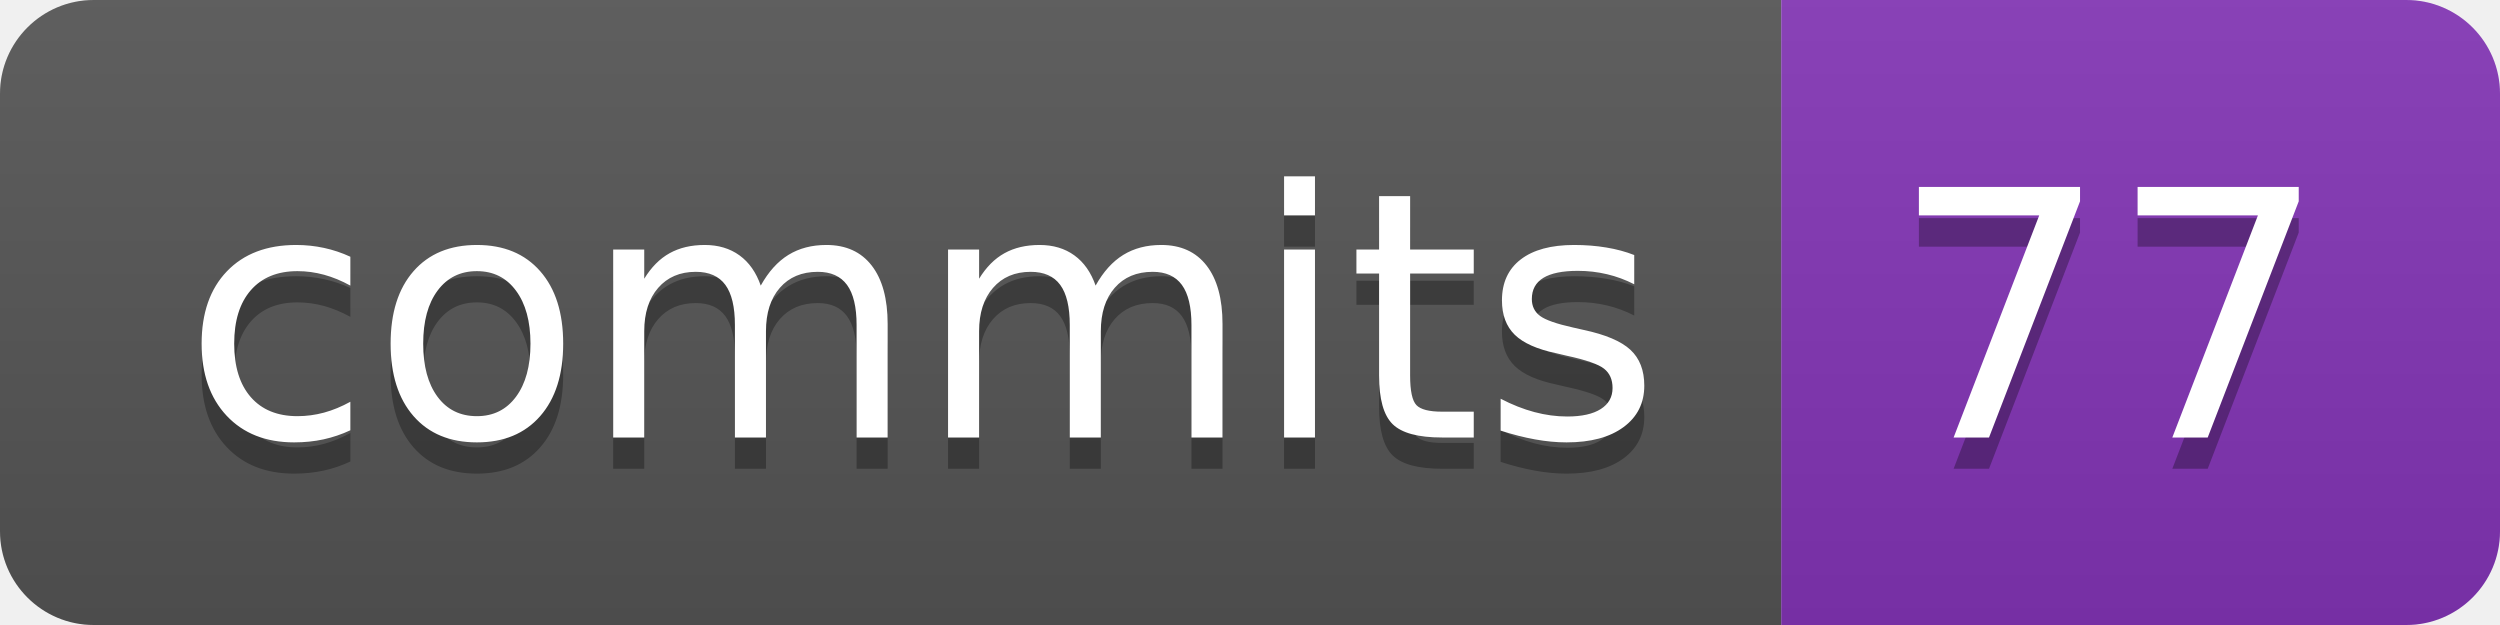
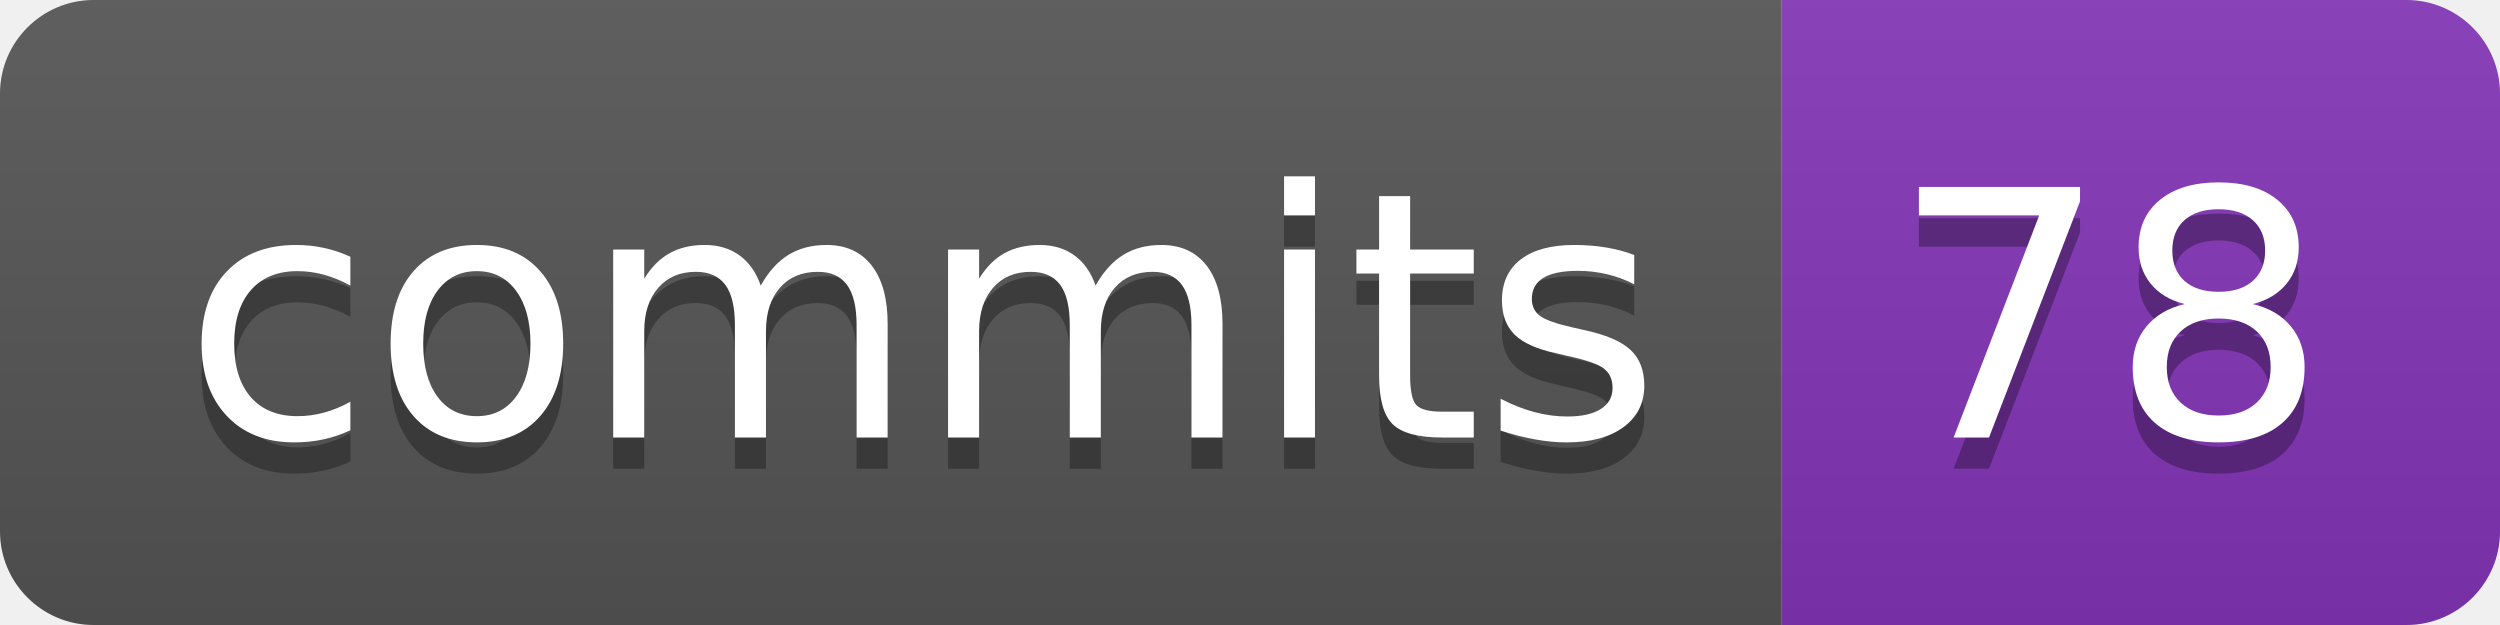
- <svg xmlns="http://www.w3.org/2000/svg" width="80" height="20" role="img" aria-label="commits: 77">
+ <svg xmlns="http://www.w3.org/2000/svg" width="80" height="20" role="img" aria-label="commits: 78">
  <linearGradient id="s" x2="0" y2="100%">
    <stop offset="0" stop-color="#bbb" stop-opacity=".1" />
    <stop offset="1" stop-opacity=".1" />
  </linearGradient>
  <clipPath id="r">
    <rect width="80" height="20" rx="3" fill="#fff" />
  </clipPath>
  <g clip-path="url(#r)">
    <rect width="57" height="20" fill="#555" />
    <rect x="57" width="23" height="20" fill="#8334b7" />
    <rect width="80" height="20" fill="url(#s)" />
  </g>
  <g fill="#fff" text-anchor="middle" font-family="Verdana,Geneva,DejaVu Sans,sans-serif" text-rendering="geometricPrecision" font-size="110">
    <text aria-hidden="true" x="295" y="150" fill="#010101" fill-opacity=".3" transform="scale(.1)" textLength="470">commits</text>
    <text x="295" y="140" transform="scale(.1)" fill="#fff" textLength="470">commits</text>
-     <text aria-hidden="true" x="675" y="150" fill="#010101" fill-opacity=".3" transform="scale(.1)" textLength="130">77</text>
-     <text x="675" y="140" transform="scale(.1)" fill="#fff" textLength="130">77</text>
+     <text aria-hidden="true" x="675" y="150" fill="#010101" fill-opacity=".3" transform="scale(.1)" textLength="130">78</text>
+     <text x="675" y="140" transform="scale(.1)" fill="#fff" textLength="130">78</text>
  </g>
</svg>
